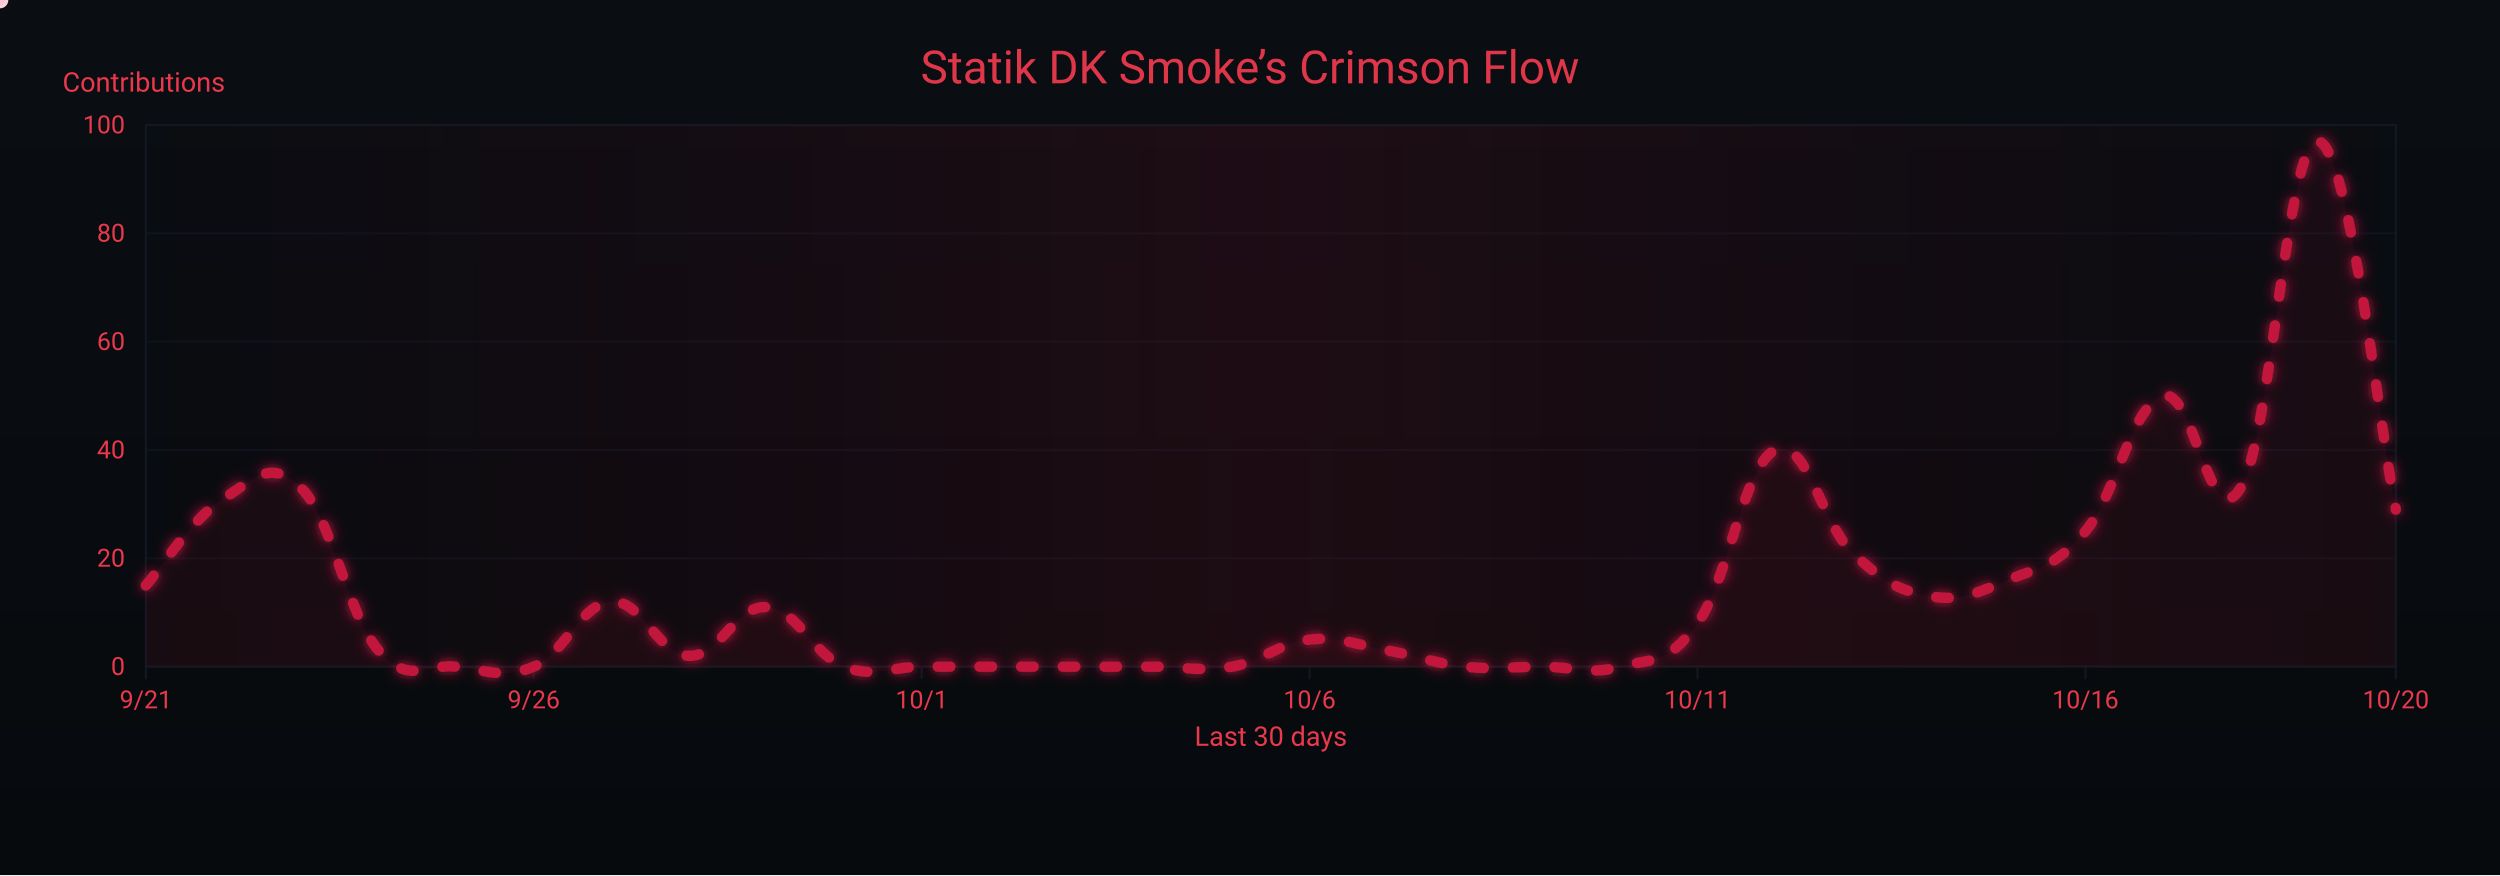
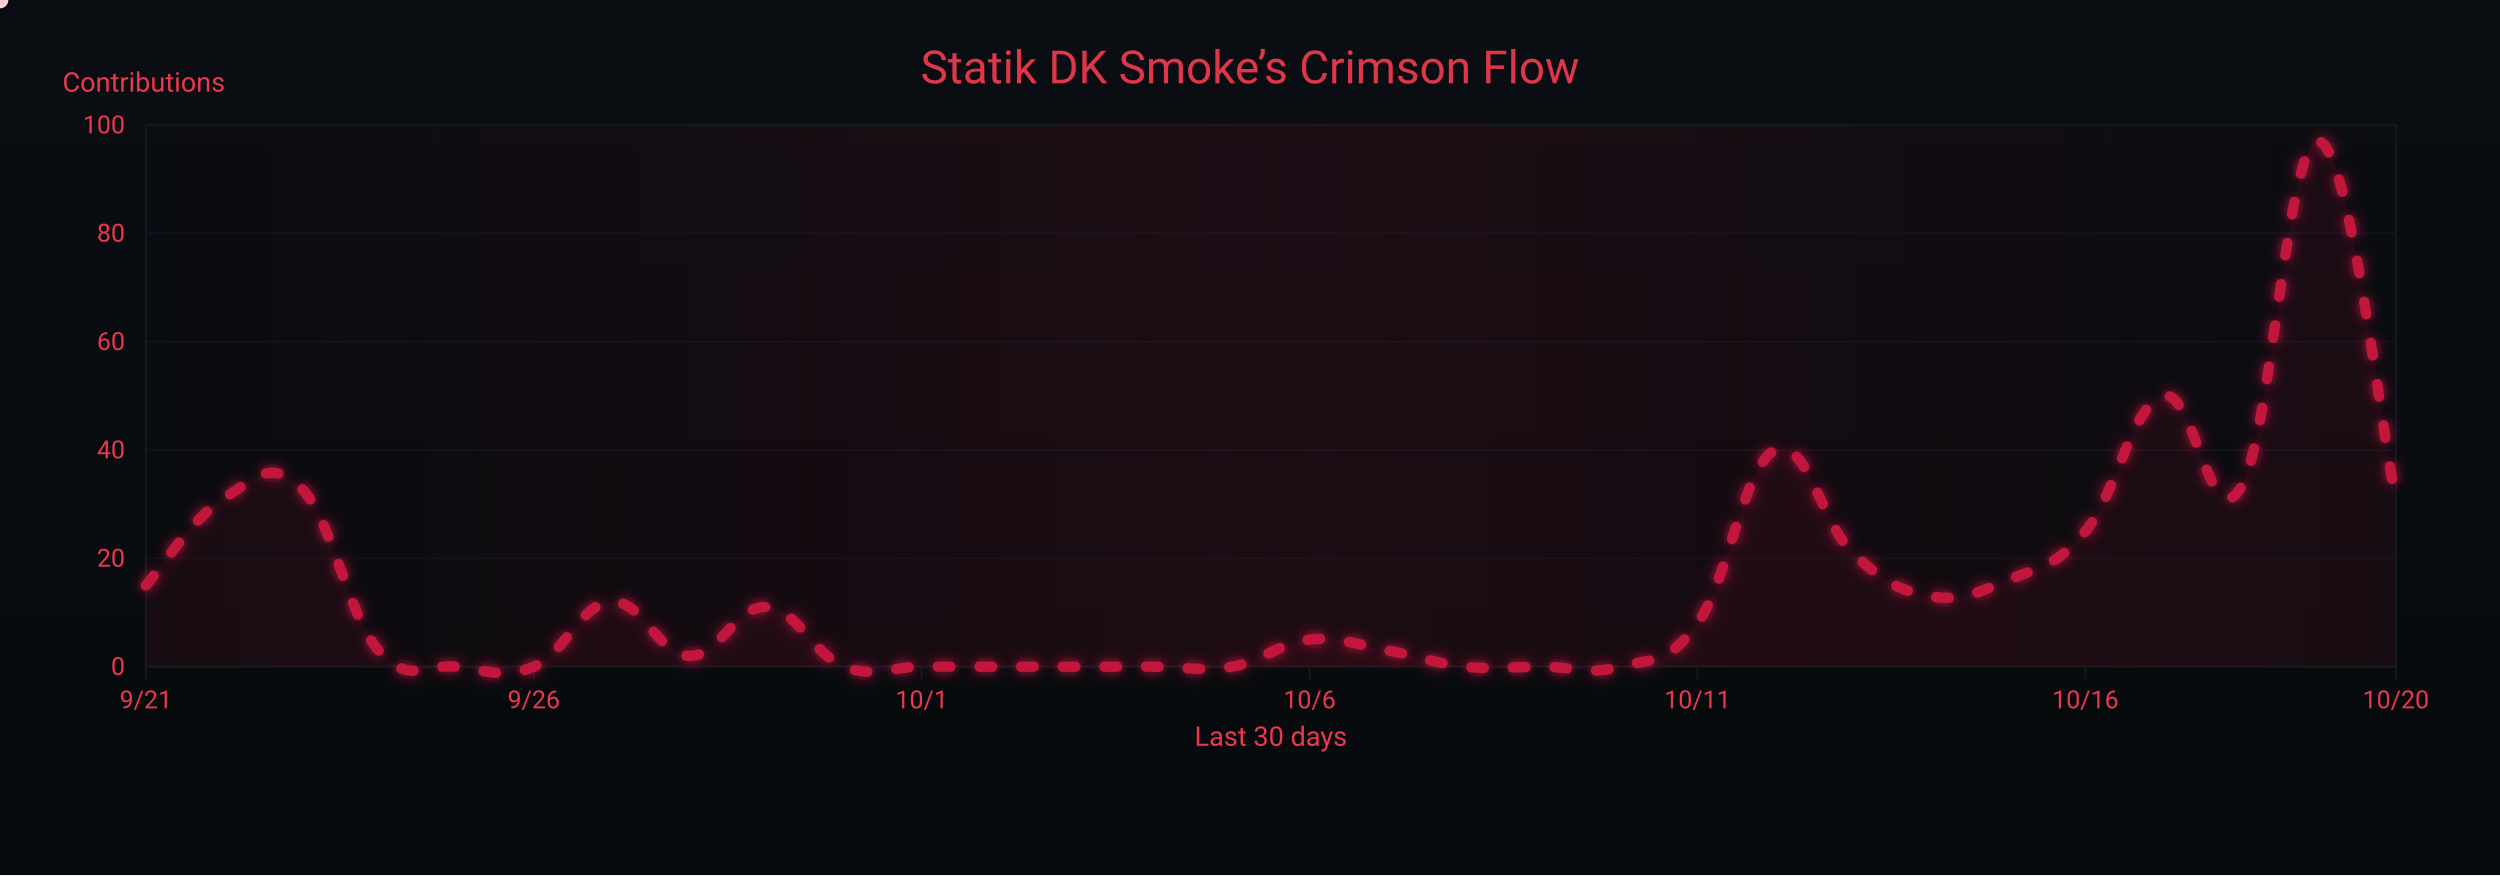
<svg xmlns="http://www.w3.org/2000/svg" width="1200" height="420" viewBox="0 0 1200 420" role="img" aria-label="Crimson Flow Graph">
  <defs>
    <linearGradient id="bgGrad" x1="0" y1="0" x2="0" y2="1">
      <stop offset="0%" stop-color="#0a0d12" />
      <stop offset="100%" stop-color="#070a0d" />
    </linearGradient>
    <filter id="glow">
      <feGaussianBlur stdDeviation="3" result="b1" />
      <feMerge>
        <feMergeNode in="b1" />
        <feMergeNode in="SourceGraphic" />
      </feMerge>
    </filter>
    <linearGradient id="sheen" x1="0" y1="0" x2="1" y2="0">
      <stop offset="0%" stop-color="#9b0e2a" stop-opacity="0" />
      <stop offset="50%" stop-color="#9b0e2a" stop-opacity=".14" />
      <stop offset="100%" stop-color="#9b0e2a" stop-opacity="0" />
      <animateTransform attributeName="gradientTransform" type="translate" from="-1 0" to="1 0" dur="9s" repeatCount="indefinite" />
    </linearGradient>
  </defs>
  <rect width="1200" height="420" fill="url(#bgGrad)" />
  <rect x="70" y="60" width="1080" height="260" fill="none" stroke="#121821" stroke-width="1" />
  <g font-family="ui-sans-serif,system-ui,-apple-system,Segoe UI,Roboto,Ubuntu,Arial" font-size="12">
    <path d="M70,320.0 H1150" stroke="#121821" stroke-width="1" opacity="0.6" />
    <text x="60" y="324.0" text-anchor="end" fill="#ea384c">0</text>
    <path d="M70,268.0 H1150" stroke="#121821" stroke-width="1" opacity="0.6" />
    <text x="60" y="272.0" text-anchor="end" fill="#ea384c">20</text>
    <path d="M70,216.0 H1150" stroke="#121821" stroke-width="1" opacity="0.6" />
    <text x="60" y="220.0" text-anchor="end" fill="#ea384c">40</text>
    <path d="M70,164.0 H1150" stroke="#121821" stroke-width="1" opacity="0.6" />
    <text x="60" y="168.0" text-anchor="end" fill="#ea384c">60</text>
    <path d="M70,112.0 H1150" stroke="#121821" stroke-width="1" opacity="0.6" />
    <text x="60" y="116.0" text-anchor="end" fill="#ea384c">80</text>
    <path d="M70,60.0 H1150" stroke="#121821" stroke-width="1" opacity="0.6" />
    <text x="60" y="64.0" text-anchor="end" fill="#ea384c">100</text>
    <text x="30" y="44" fill="#ea384c" font-size="13">Contributions</text>
  </g>
  <g font-family="ui-sans-serif,system-ui,-apple-system,Segoe UI,Roboto,Ubuntu,Arial" font-size="12">
    <path d="M70.0,320 V326" stroke="#121821" stroke-width="1" />
    <text x="70.0" y="340" text-anchor="middle" fill="#ea384c">9/21</text>
    <path d="M256.2,320 V326" stroke="#121821" stroke-width="1" />
    <text x="256.2" y="340" text-anchor="middle" fill="#ea384c">9/26</text>
    <path d="M442.4,320 V326" stroke="#121821" stroke-width="1" />
    <text x="442.4" y="340" text-anchor="middle" fill="#ea384c">10/1</text>
    <path d="M628.6,320 V326" stroke="#121821" stroke-width="1" />
    <text x="628.6" y="340" text-anchor="middle" fill="#ea384c">10/6</text>
    <path d="M814.8,320 V326" stroke="#121821" stroke-width="1" />
    <text x="814.8" y="340" text-anchor="middle" fill="#ea384c">10/11</text>
    <path d="M1001.0,320 V326" stroke="#121821" stroke-width="1" />
    <text x="1001.0" y="340" text-anchor="middle" fill="#ea384c">10/16</text>
    <path d="M1150.0,320 V326" stroke="#121821" stroke-width="1" />
    <text x="1150.0" y="340" text-anchor="middle" fill="#ea384c">10/20</text>
    <text x="610" y="358" text-anchor="middle" fill="#ea384c" font-size="13">Last 30 days</text>
  </g>
  <rect x="70" y="60" width="1080" height="260" fill="url(#sheen)" />
  <text x="600" y="40" text-anchor="middle" font-family="ui-sans-serif,system-ui,-apple-system,Segoe UI,Roboto,Ubuntu,Arial" font-size="22" fill="#ea384c" opacity=".95">Statik DK Smoke’s Crimson Flow</text>
-   <path d="M70.0,281.0 C77.4,272.7 92.3,248.8 107.2,239.4 C122.1,230.0 129.6,219.6 144.5,234.2 C159.4,248.8 166.8,295.0 181.7,312.2 C196.6,329.4 204.1,318.4 219.0,320.0 C233.9,321.6 241.3,326.2 256.2,320.0 C271.1,313.8 278.6,289.8 293.4,288.8 C308.3,287.8 315.8,314.3 330.7,314.8 C345.6,315.3 353.0,290.4 367.9,291.4 C382.8,292.4 390.3,314.3 405.2,320.0 C420.1,325.7 427.5,320.0 442.4,320.0 C457.3,320.0 464.8,320.0 479.7,320.0 C494.6,320.0 502.0,320.0 516.9,320.0 C531.8,320.0 539.2,320.0 554.1,320.0 C569.0,320.0 576.5,322.6 591.4,320.0 C606.3,317.4 613.7,308.6 628.6,307.0 C643.5,305.4 651.0,309.6 665.9,312.2 C680.8,314.8 688.2,318.4 703.1,320.0 C718.0,321.6 725.4,320.0 740.3,320.0 C755.2,320.0 762.7,324.2 777.6,320.0 C792.5,315.8 799.9,320.0 814.8,299.2 C829.7,278.4 837.2,222.8 852.1,216.0 C867.0,209.2 874.4,251.4 889.3,265.4 C904.2,279.4 911.7,283.6 926.6,286.2 C941.4,288.8 948.9,284.6 963.8,278.4 C978.7,272.2 986.1,272.7 1001.0,255.0 C1015.9,237.3 1023.4,194.2 1038.3,190.0 C1053.2,185.8 1060.6,258.6 1075.5,234.2 C1090.4,209.8 1097.9,65.7 1112.8,67.8 C1127.7,69.9 1142.6,209.2 1150.0,244.6 L 1150,320 L 70,320 Z" fill="#7a0f26" opacity=".13">
+   <path d="M70.0,281.0 C77.4,272.7 92.3,248.8 107.2,239.4 C122.1,230.0 129.6,219.6 144.5,234.2 C159.4,248.8 166.8,295.0 181.7,312.2 C196.6,329.4 204.1,318.4 219.0,320.0 C233.9,321.6 241.3,326.2 256.2,320.0 C271.1,313.8 278.6,289.8 293.4,288.8 C308.3,287.8 315.8,314.3 330.7,314.8 C345.6,315.3 353.0,290.4 367.9,291.4 C382.8,292.4 390.3,314.3 405.2,320.0 C420.1,325.7 427.5,320.0 442.4,320.0 C457.3,320.0 464.8,320.0 479.7,320.0 C494.6,320.0 502.0,320.0 516.9,320.0 C531.8,320.0 539.2,320.0 554.1,320.0 C569.0,320.0 576.5,322.6 591.4,320.0 C606.3,317.4 613.7,308.6 628.6,307.0 C643.5,305.4 651.0,309.6 665.9,312.2 C680.8,314.8 688.2,318.4 703.1,320.0 C718.0,321.6 725.4,320.0 740.3,320.0 C755.2,320.0 762.7,324.2 777.6,320.0 C792.5,315.8 799.9,320.0 814.8,299.2 C829.7,278.4 837.2,222.8 852.1,216.0 C867.0,209.2 874.4,251.4 889.3,265.4 C904.2,279.4 911.7,283.6 926.6,286.2 C941.4,288.8 948.9,284.6 963.8,278.4 C978.7,272.2 986.1,272.7 1001.0,255.0 C1015.9,237.3 1023.4,194.2 1038.3,190.0 C1053.2,185.8 1060.6,258.6 1075.5,234.2 C1090.4,209.8 1097.9,66.8 1112.8,67.8 C1127.7,68.8 1142.6,205.1 1150.0,239.4 L 1150,320 L 70,320 Z" fill="#7a0f26" opacity=".13">
    <animate attributeName="opacity" values=".10;.17;.10" dur="6s" repeatCount="indefinite" />
  </path>
-   <path id="curve" d="M70.0,281.0 C77.4,272.7 92.3,248.8 107.2,239.4 C122.1,230.0 129.6,219.6 144.5,234.2 C159.4,248.8 166.8,295.0 181.7,312.2 C196.6,329.4 204.1,318.4 219.0,320.0 C233.9,321.6 241.3,326.2 256.2,320.0 C271.1,313.8 278.6,289.8 293.4,288.8 C308.3,287.8 315.8,314.3 330.7,314.8 C345.6,315.3 353.0,290.4 367.9,291.4 C382.8,292.4 390.3,314.3 405.2,320.0 C420.1,325.7 427.5,320.0 442.4,320.0 C457.3,320.0 464.8,320.0 479.7,320.0 C494.6,320.0 502.0,320.0 516.9,320.0 C531.8,320.0 539.2,320.0 554.1,320.0 C569.0,320.0 576.5,322.6 591.4,320.0 C606.3,317.4 613.7,308.6 628.6,307.0 C643.5,305.4 651.0,309.6 665.9,312.2 C680.8,314.8 688.2,318.4 703.1,320.0 C718.0,321.6 725.4,320.0 740.3,320.0 C755.2,320.0 762.7,324.2 777.6,320.0 C792.5,315.8 799.9,320.0 814.8,299.2 C829.7,278.4 837.2,222.8 852.1,216.0 C867.0,209.2 874.4,251.4 889.3,265.4 C904.2,279.4 911.7,283.6 926.6,286.2 C941.4,288.8 948.9,284.6 963.8,278.4 C978.7,272.2 986.1,272.7 1001.0,255.0 C1015.9,237.3 1023.4,194.2 1038.3,190.0 C1053.2,185.8 1060.6,258.6 1075.5,234.2 C1090.4,209.8 1097.9,65.7 1112.8,67.8 C1127.7,69.9 1142.6,209.2 1150.0,244.6" fill="none" stroke="#c3193d" stroke-width="5" stroke-linecap="round" stroke-linejoin="round" stroke-dasharray="6 14" filter="url(#glow)">
+   <path id="curve" d="M70.0,281.0 C77.4,272.7 92.3,248.8 107.2,239.4 C122.1,230.0 129.6,219.6 144.5,234.2 C159.4,248.8 166.8,295.0 181.7,312.2 C196.6,329.4 204.1,318.4 219.0,320.0 C233.9,321.6 241.3,326.2 256.2,320.0 C271.1,313.8 278.6,289.8 293.4,288.8 C308.3,287.8 315.8,314.3 330.7,314.8 C345.6,315.3 353.0,290.4 367.9,291.4 C382.8,292.4 390.3,314.3 405.2,320.0 C420.1,325.7 427.5,320.0 442.4,320.0 C457.3,320.0 464.8,320.0 479.7,320.0 C494.6,320.0 502.0,320.0 516.9,320.0 C531.8,320.0 539.2,320.0 554.1,320.0 C569.0,320.0 576.5,322.6 591.4,320.0 C606.3,317.4 613.7,308.6 628.6,307.0 C643.5,305.4 651.0,309.6 665.9,312.2 C680.8,314.8 688.2,318.4 703.1,320.0 C718.0,321.6 725.4,320.0 740.3,320.0 C755.2,320.0 762.7,324.2 777.6,320.0 C792.5,315.8 799.9,320.0 814.8,299.2 C829.7,278.4 837.2,222.8 852.1,216.0 C867.0,209.2 874.4,251.4 889.3,265.4 C904.2,279.4 911.7,283.6 926.6,286.2 C941.4,288.8 948.9,284.6 963.8,278.4 C978.7,272.2 986.1,272.7 1001.0,255.0 C1015.9,237.3 1023.4,194.2 1038.3,190.0 C1053.2,185.8 1060.6,258.6 1075.5,234.2 C1090.4,209.8 1097.9,66.8 1112.8,67.8 C1127.7,68.8 1142.6,205.1 1150.0,239.4" fill="none" stroke="#c3193d" stroke-width="5" stroke-linecap="round" stroke-linejoin="round" stroke-dasharray="6 14" filter="url(#glow)">
    <animate attributeName="stroke-dashoffset" values="0;-220" dur="4.8s" repeatCount="indefinite" />
  </path>
  <g fill="#ffd1db">
    <circle r="4">
      <animateMotion dur="7s" rotate="auto" repeatCount="indefinite">
        <mpath href="#curve" />
      </animateMotion>
      <animate attributeName="opacity" values="1;.3;1" dur="2.2s" repeatCount="indefinite" />
    </circle>
    <circle r="3" fill="#ffffff">
      <animateMotion dur="8.2s" begin="1s" rotate="auto" repeatCount="indefinite">
        <mpath href="#curve" />
      </animateMotion>
      <animate attributeName="opacity" values=".7;.2;.7" dur="2.4s" repeatCount="indefinite" />
    </circle>
    <circle r="3" fill="#ffc7d3">
      <animateMotion dur="6s" begin="2s" rotate="auto" repeatCount="indefinite">
        <mpath href="#curve" />
      </animateMotion>
      <animate attributeName="opacity" values=".8;.3;.8" dur="2s" repeatCount="indefinite" />
    </circle>
  </g>
</svg>
